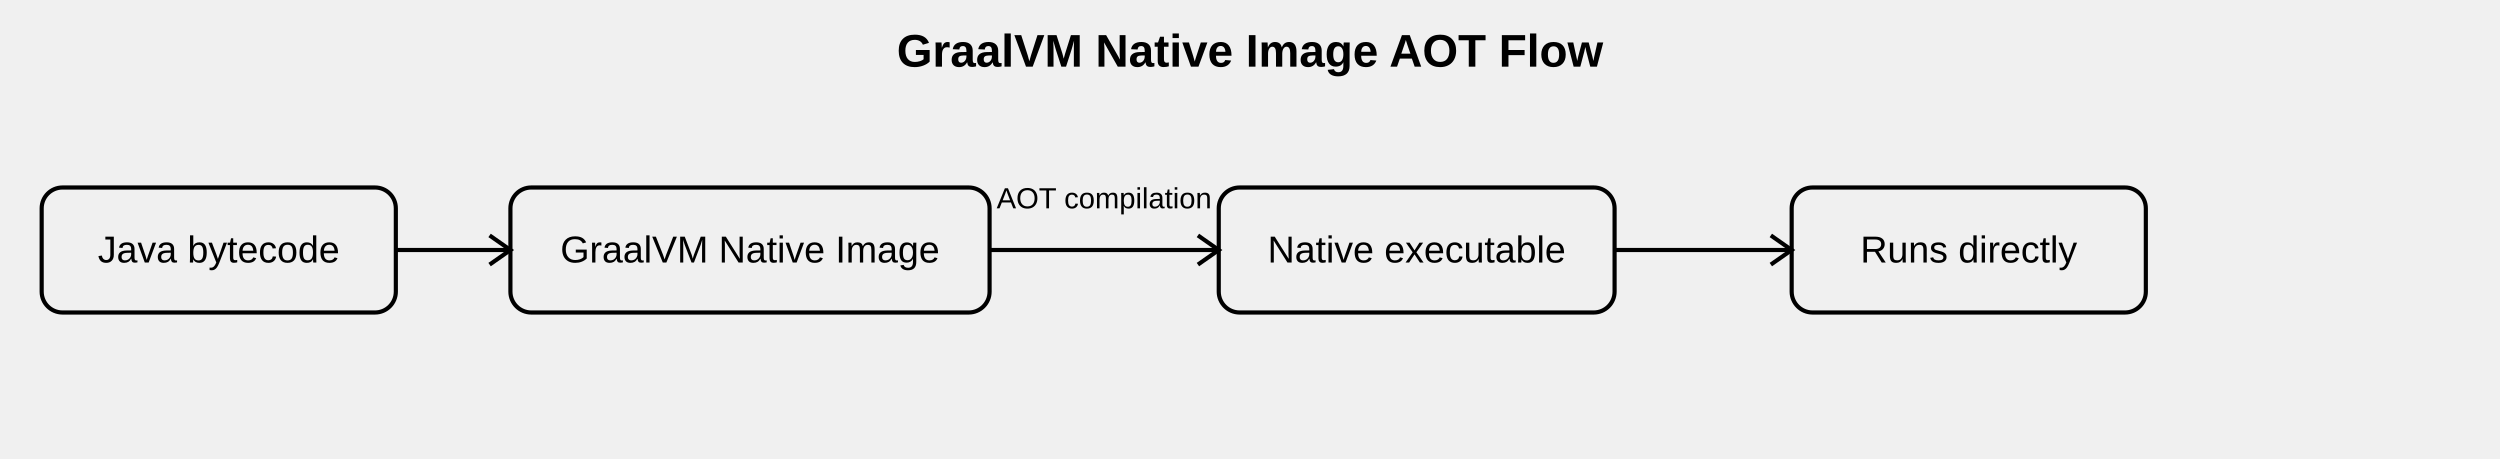
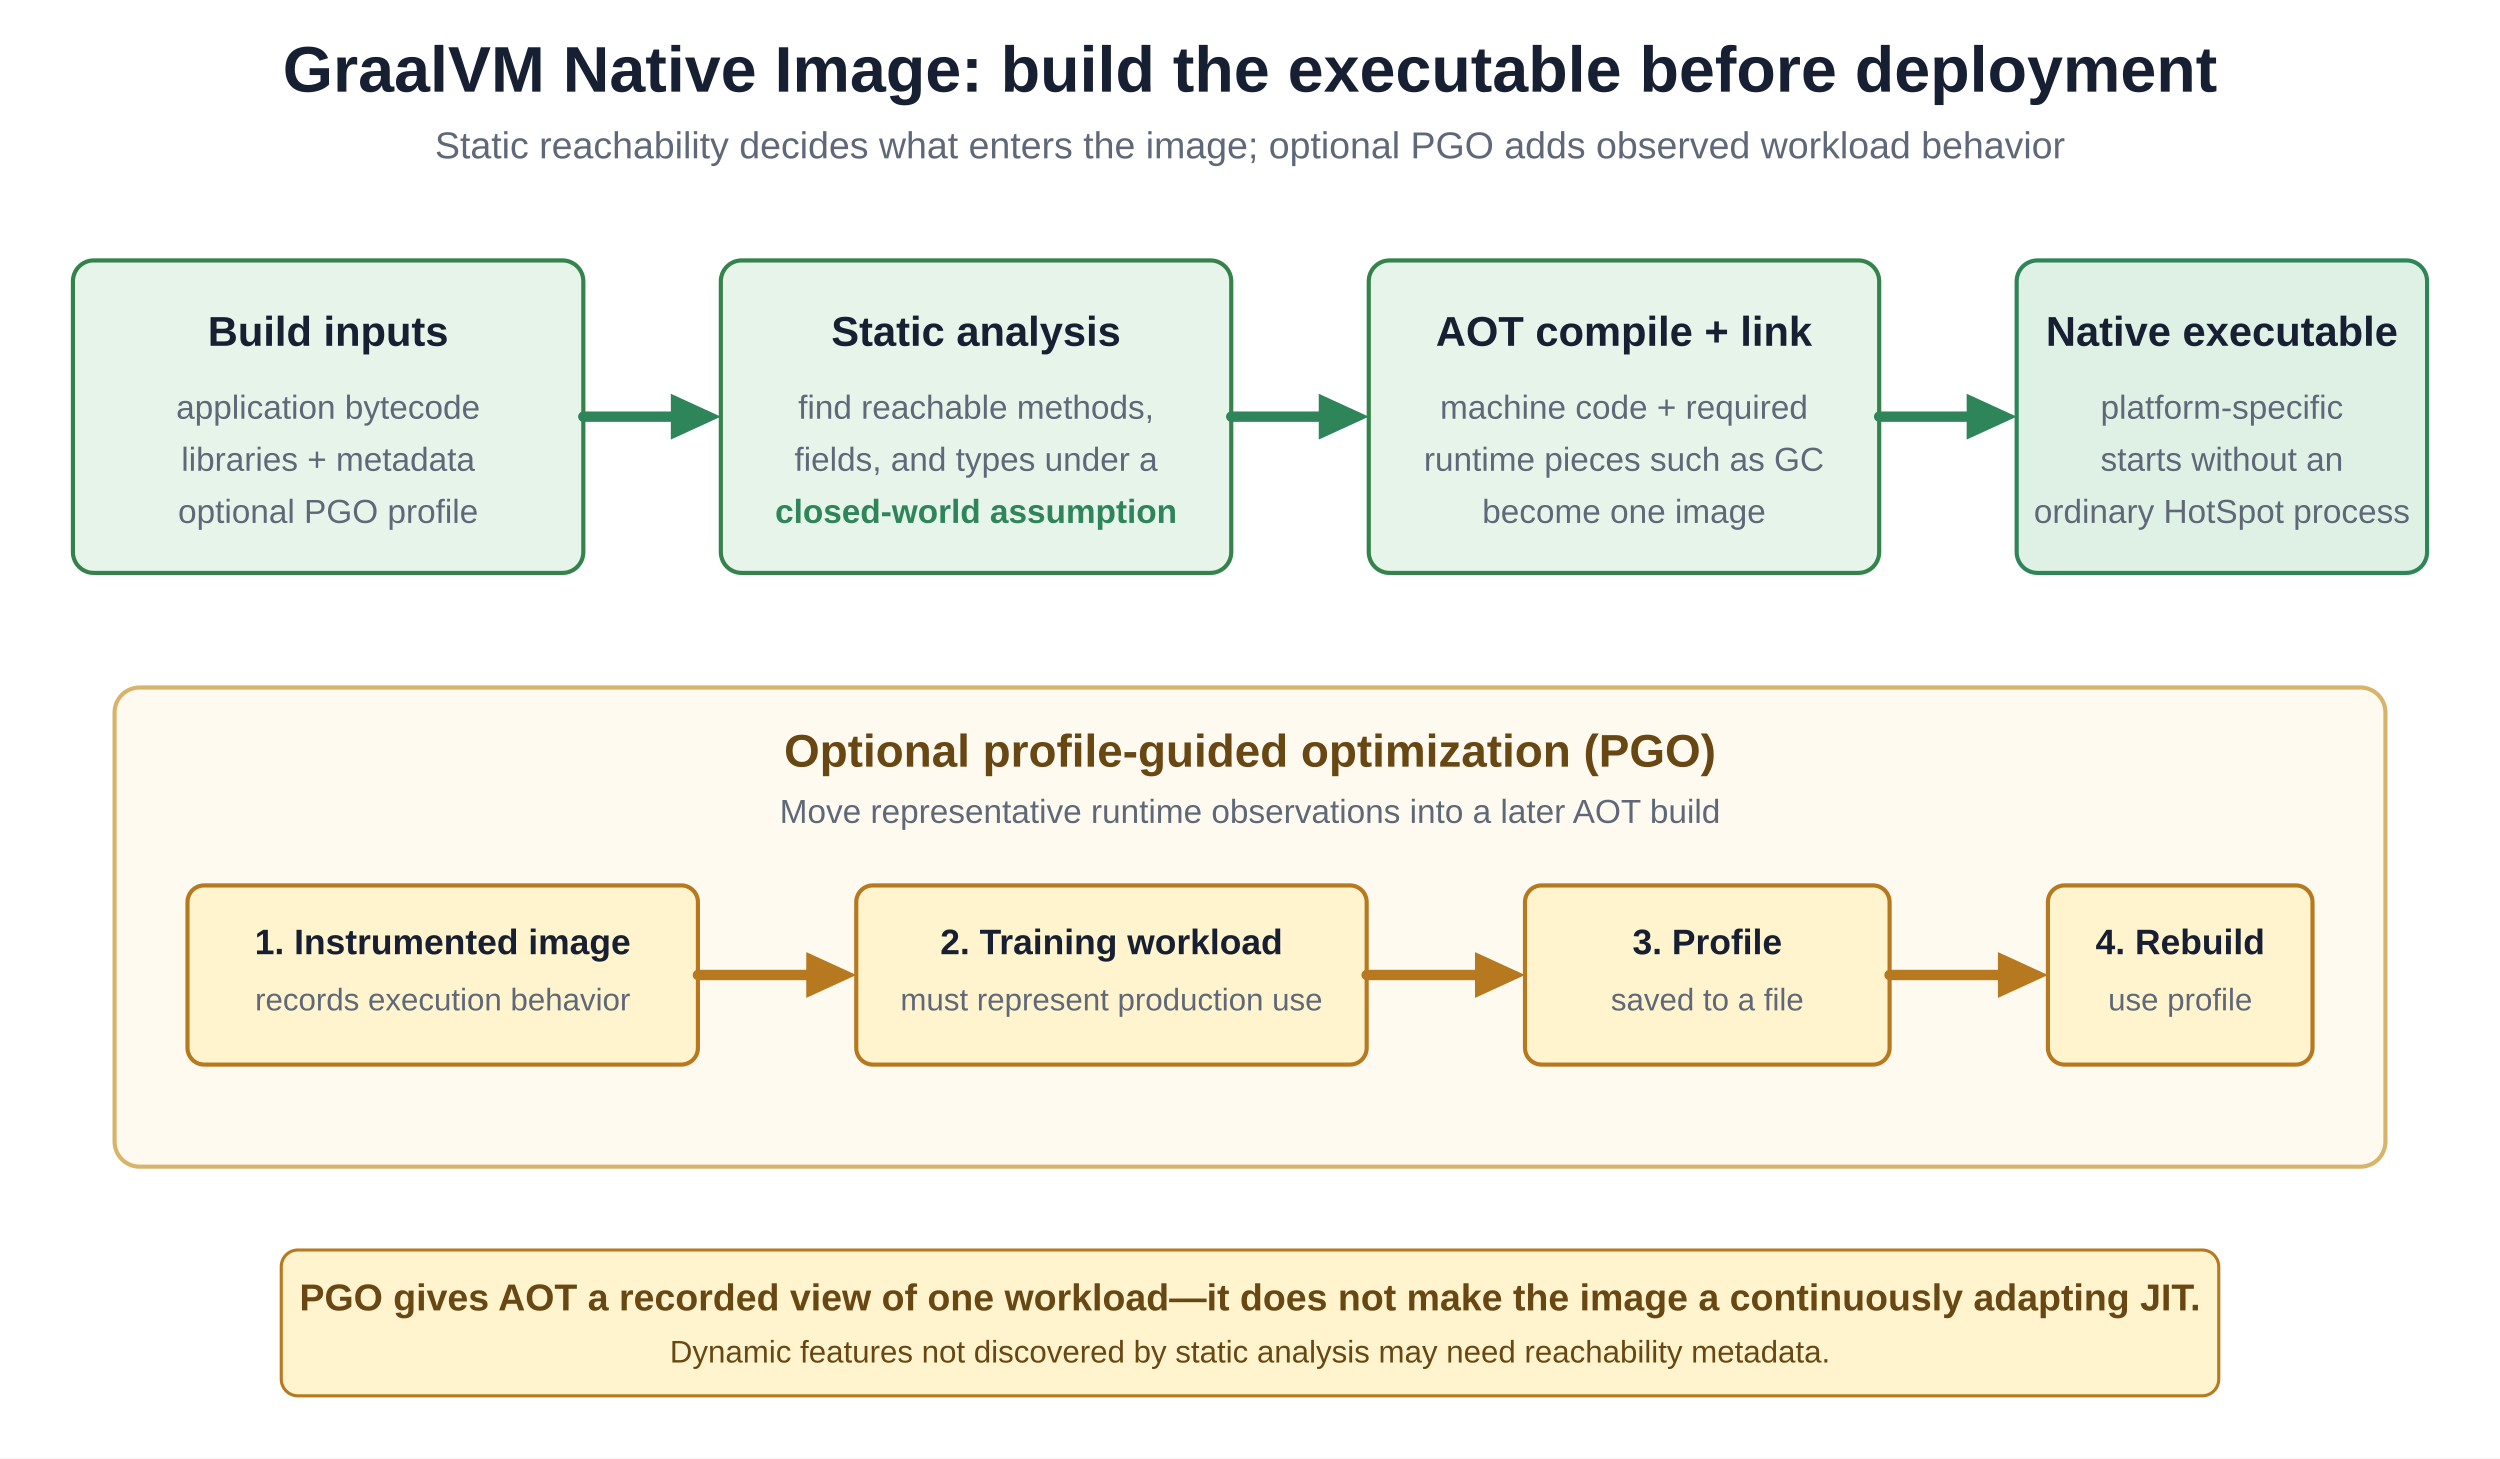
- <svg xmlns="http://www.w3.org/2000/svg" viewBox="0 0 1200 220">
-   <style>
-     text {
-       font-family: Arial, sans-serif;
-       fill: currentColor;
-     }
-     .box {
-       fill: none;
-       stroke: currentColor;
-       stroke-width: 2;
-       rx: 10;
-     }
-     .arrow {
-       stroke: currentColor;
-       stroke-width: 2;
-       fill: none;
-     }
-     .title {
-       font-size: 22px;
-       font-weight: bold;
-     }
-     .label {
-       font-size: 18px;
-     }
-     .small {
-       font-size: 14px;
-     }
-   </style>
-   <text x="600" y="32" text-anchor="middle" class="title">
-     GraalVM Native Image AOT Flow
-   </text>
-   <rect class="box" x="20" y="90" width="170" height="60" />
-   <text x="105" y="126" text-anchor="middle" class="label">Java bytecode</text>
-   <line class="arrow" x1="190" y1="120" x2="245" y2="120" />
-   <path class="arrow" d="M235 113 L245 120 L235 127" />
-   <rect class="box" x="245" y="90" width="230" height="60" />
-   <text x="360" y="126" text-anchor="middle" class="label">GraalVM Native Image</text>
-   <line class="arrow" x1="475" y1="120" x2="585" y2="120" />
-   <path class="arrow" d="M575 113 L585 120 L575 127" />
-   <text x="530" y="100" text-anchor="middle" class="small">AOT compilation</text>
-   <rect class="box" x="585" y="90" width="190" height="60" />
-   <text x="680" y="126" text-anchor="middle" class="label">Native executable</text>
-   <line class="arrow" x1="775" y1="120" x2="860" y2="120" />
-   <path class="arrow" d="M850 113 L860 120 L850 127" />
-   <rect class="box" x="860" y="90" width="170" height="60" />
-   <text x="945" y="126" text-anchor="middle" class="label">Runs directly</text>
+ <svg xmlns="http://www.w3.org/2000/svg" width="1200" height="700" viewBox="0 0 1200 700" role="img" aria-labelledby="title description">
+   <rect width="1200" height="700" fill="#ffffff" />
+   <text x="600" y="44" text-anchor="middle" font-family="Arial, Helvetica, sans-serif" font-size="31" font-weight="bold" fill="#172033">GraalVM Native Image: build the executable before deployment</text>
+   <text x="600" y="76" text-anchor="middle" font-family="Arial, Helvetica, sans-serif" font-size="18" fill="#5f6878">Static reachability decides what enters the image; optional PGO adds observed workload behavior</text>
+   <g id="native-build-flow">
+     <rect x="35" y="125" width="245" height="150" rx="10" fill="#e6f4ea" stroke="#34834b" stroke-width="2" />
+     <text x="157.5" y="166" text-anchor="middle" font-family="Arial, Helvetica, sans-serif" font-size="20" font-weight="bold" fill="#172033">Build inputs</text>
+     <text x="157.5" y="201" text-anchor="middle" font-family="Arial, Helvetica, sans-serif" font-size="16" fill="#5f6878">application bytecode</text>
+     <text x="157.5" y="226" text-anchor="middle" font-family="Arial, Helvetica, sans-serif" font-size="16" fill="#5f6878">libraries + metadata</text>
+     <text x="157.5" y="251" text-anchor="middle" font-family="Arial, Helvetica, sans-serif" font-size="16" fill="#5f6878">optional PGO profile</text>
+     <line x1="280" y1="200" x2="326" y2="200" stroke="#2f855a" stroke-width="5" stroke-linecap="round" />
+     <polygon points="322,189 346,200 322,211" fill="#2f855a" />
+     <rect x="346" y="125" width="245" height="150" rx="10" fill="#e6f4ea" stroke="#34834b" stroke-width="2" />
+     <text x="468.5" y="166" text-anchor="middle" font-family="Arial, Helvetica, sans-serif" font-size="20" font-weight="bold" fill="#172033">Static analysis</text>
+     <text x="468.5" y="201" text-anchor="middle" font-family="Arial, Helvetica, sans-serif" font-size="16" fill="#5f6878">find reachable methods,</text>
+     <text x="468.5" y="226" text-anchor="middle" font-family="Arial, Helvetica, sans-serif" font-size="16" fill="#5f6878">fields, and types under a</text>
+     <text x="468.5" y="251" text-anchor="middle" font-family="Arial, Helvetica, sans-serif" font-size="16" font-weight="bold" fill="#2f855a">closed-world assumption</text>
+     <line x1="591" y1="200" x2="637" y2="200" stroke="#2f855a" stroke-width="5" stroke-linecap="round" />
+     <polygon points="633,189 657,200 633,211" fill="#2f855a" />
+     <rect x="657" y="125" width="245" height="150" rx="10" fill="#e6f4ea" stroke="#34834b" stroke-width="2" />
+     <text x="779.5" y="166" text-anchor="middle" font-family="Arial, Helvetica, sans-serif" font-size="20" font-weight="bold" fill="#172033">AOT compile + link</text>
+     <text x="779.5" y="201" text-anchor="middle" font-family="Arial, Helvetica, sans-serif" font-size="16" fill="#5f6878">machine code + required</text>
+     <text x="779.5" y="226" text-anchor="middle" font-family="Arial, Helvetica, sans-serif" font-size="16" fill="#5f6878">runtime pieces such as GC</text>
+     <text x="779.5" y="251" text-anchor="middle" font-family="Arial, Helvetica, sans-serif" font-size="16" fill="#5f6878">become one image</text>
+     <line x1="902" y1="200" x2="948" y2="200" stroke="#2f855a" stroke-width="5" stroke-linecap="round" />
+     <polygon points="944,189 968,200 944,211" fill="#2f855a" />
+     <rect x="968" y="125" width="197" height="150" rx="10" fill="#dff1e5" stroke="#2f855a" stroke-width="2" />
+     <text x="1066.5" y="166" text-anchor="middle" font-family="Arial, Helvetica, sans-serif" font-size="20" font-weight="bold" fill="#172033">Native executable</text>
+     <text x="1066.5" y="201" text-anchor="middle" font-family="Arial, Helvetica, sans-serif" font-size="16" fill="#5f6878">platform-specific</text>
+     <text x="1066.5" y="226" text-anchor="middle" font-family="Arial, Helvetica, sans-serif" font-size="16" fill="#5f6878">starts without an</text>
+     <text x="1066.5" y="251" text-anchor="middle" font-family="Arial, Helvetica, sans-serif" font-size="16" fill="#5f6878">ordinary HotSpot process</text>
+   </g>
+   <rect x="55" y="330" width="1090" height="230" rx="12" fill="#fffaf0" stroke="#d8b36a" stroke-width="2" />
+   <text x="600" y="368" text-anchor="middle" font-family="Arial, Helvetica, sans-serif" font-size="22" font-weight="bold" fill="#684713">Optional profile-guided optimization (PGO)</text>
+   <text x="600" y="395" text-anchor="middle" font-family="Arial, Helvetica, sans-serif" font-size="16" fill="#5f6878">Move representative runtime observations into a later AOT build</text>
+   <rect x="90" y="425" width="245" height="86" rx="8" fill="#fff4ce" stroke="#b7791f" stroke-width="2" />
+   <text x="212.5" y="458" text-anchor="middle" font-family="Arial, Helvetica, sans-serif" font-size="17" font-weight="bold" fill="#172033">1. Instrumented image</text>
+   <text x="212.5" y="485" text-anchor="middle" font-family="Arial, Helvetica, sans-serif" font-size="15" fill="#5f6878">records execution behavior</text>
+   <line x1="335" y1="468" x2="391" y2="468" stroke="#b7791f" stroke-width="5" stroke-linecap="round" />
+   <polygon points="387,457 411,468 387,479" fill="#b7791f" />
+   <rect x="411" y="425" width="245" height="86" rx="8" fill="#fff4ce" stroke="#b7791f" stroke-width="2" />
+   <text x="533.5" y="458" text-anchor="middle" font-family="Arial, Helvetica, sans-serif" font-size="17" font-weight="bold" fill="#172033">2. Training workload</text>
+   <text x="533.5" y="485" text-anchor="middle" font-family="Arial, Helvetica, sans-serif" font-size="15" fill="#5f6878">must represent production use</text>
+   <line x1="656" y1="468" x2="712" y2="468" stroke="#b7791f" stroke-width="5" stroke-linecap="round" />
+   <polygon points="708,457 732,468 708,479" fill="#b7791f" />
+   <rect x="732" y="425" width="175" height="86" rx="8" fill="#fff4ce" stroke="#b7791f" stroke-width="2" />
+   <text x="819.5" y="458" text-anchor="middle" font-family="Arial, Helvetica, sans-serif" font-size="17" font-weight="bold" fill="#172033">3. Profile</text>
+   <text x="819.5" y="485" text-anchor="middle" font-family="Arial, Helvetica, sans-serif" font-size="15" fill="#5f6878">saved to a file</text>
+   <line x1="907" y1="468" x2="963" y2="468" stroke="#b7791f" stroke-width="5" stroke-linecap="round" />
+   <polygon points="959,457 983,468 959,479" fill="#b7791f" />
+   <rect x="983" y="425" width="127" height="86" rx="8" fill="#fff4ce" stroke="#b7791f" stroke-width="2" />
+   <text x="1046.5" y="458" text-anchor="middle" font-family="Arial, Helvetica, sans-serif" font-size="17" font-weight="bold" fill="#172033">4. Rebuild</text>
+   <text x="1046.5" y="485" text-anchor="middle" font-family="Arial, Helvetica, sans-serif" font-size="15" fill="#5f6878">use profile</text>
+   <rect x="135" y="600" width="930" height="70" rx="8" fill="#fff4ce" stroke="#b7791f" stroke-width="1.5" />
+   <text x="600" y="629" text-anchor="middle" font-family="Arial, Helvetica, sans-serif" font-size="18" font-weight="bold" fill="#684713">PGO gives AOT a recorded view of one workload—it does not make the image a continuously adapting JIT.</text>
+   <text x="600" y="654" text-anchor="middle" font-family="Arial, Helvetica, sans-serif" font-size="15" fill="#684713">Dynamic features not discovered by static analysis may need reachability metadata.</text>
</svg>
